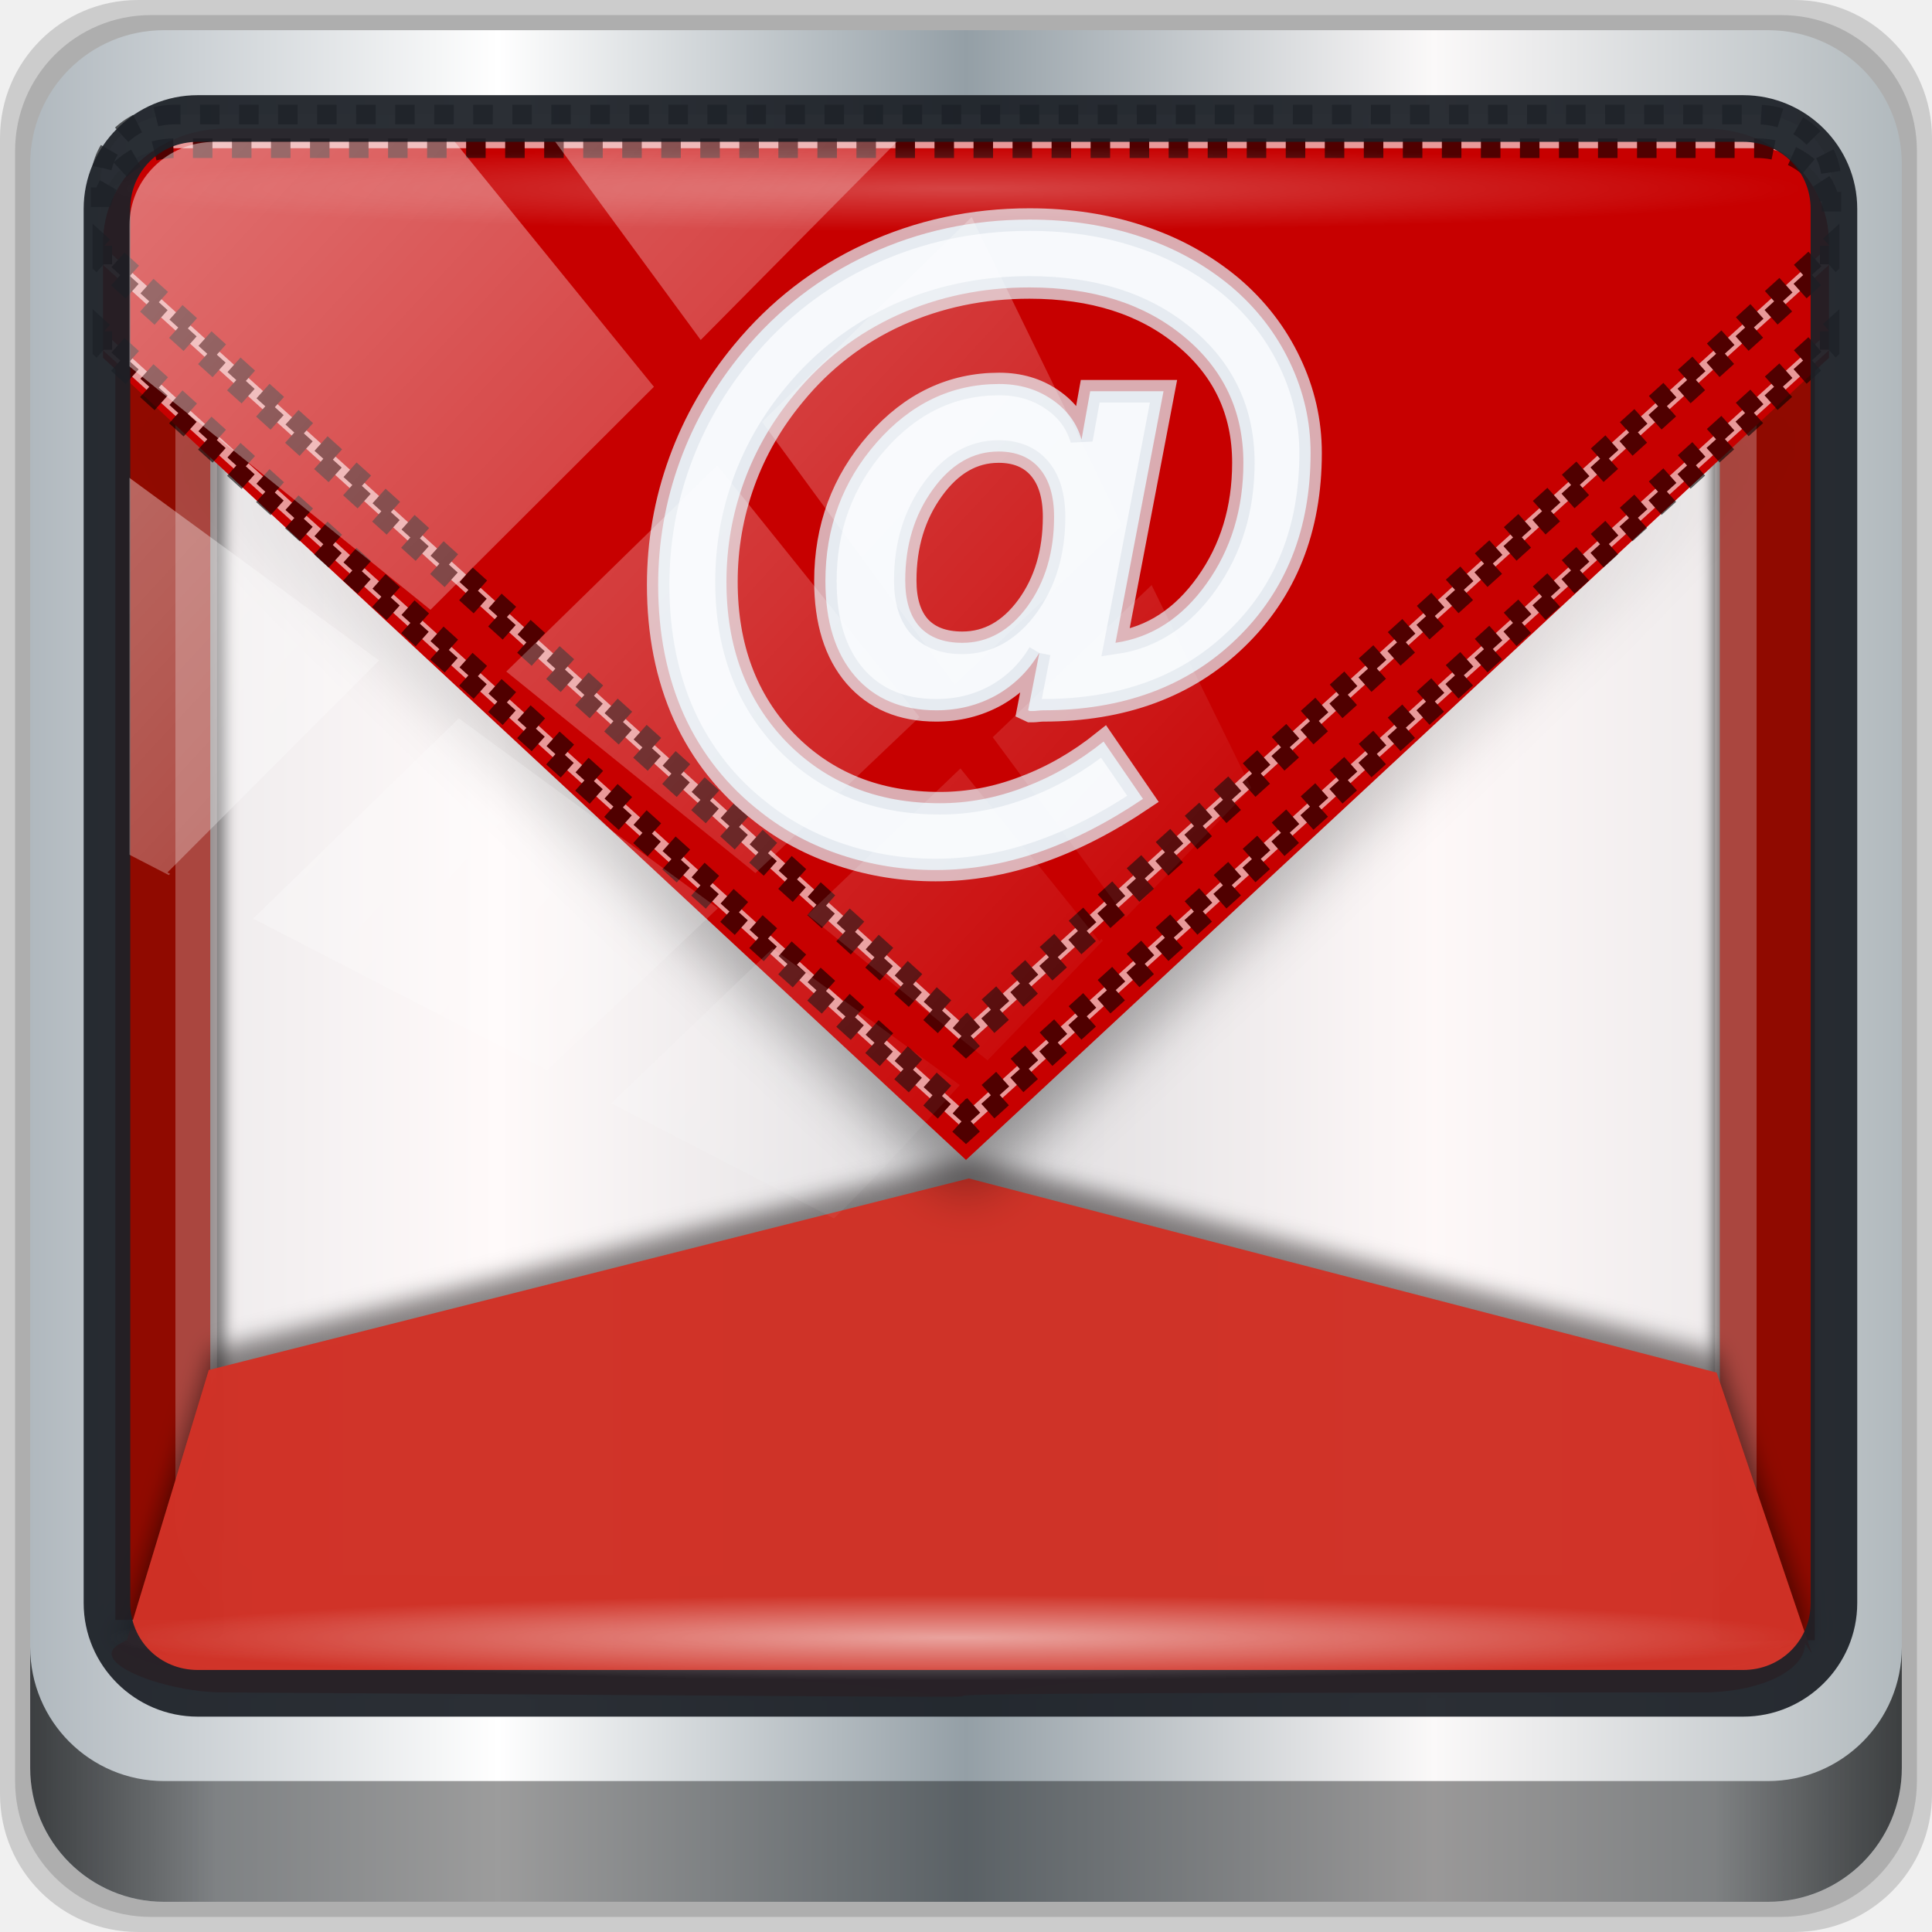
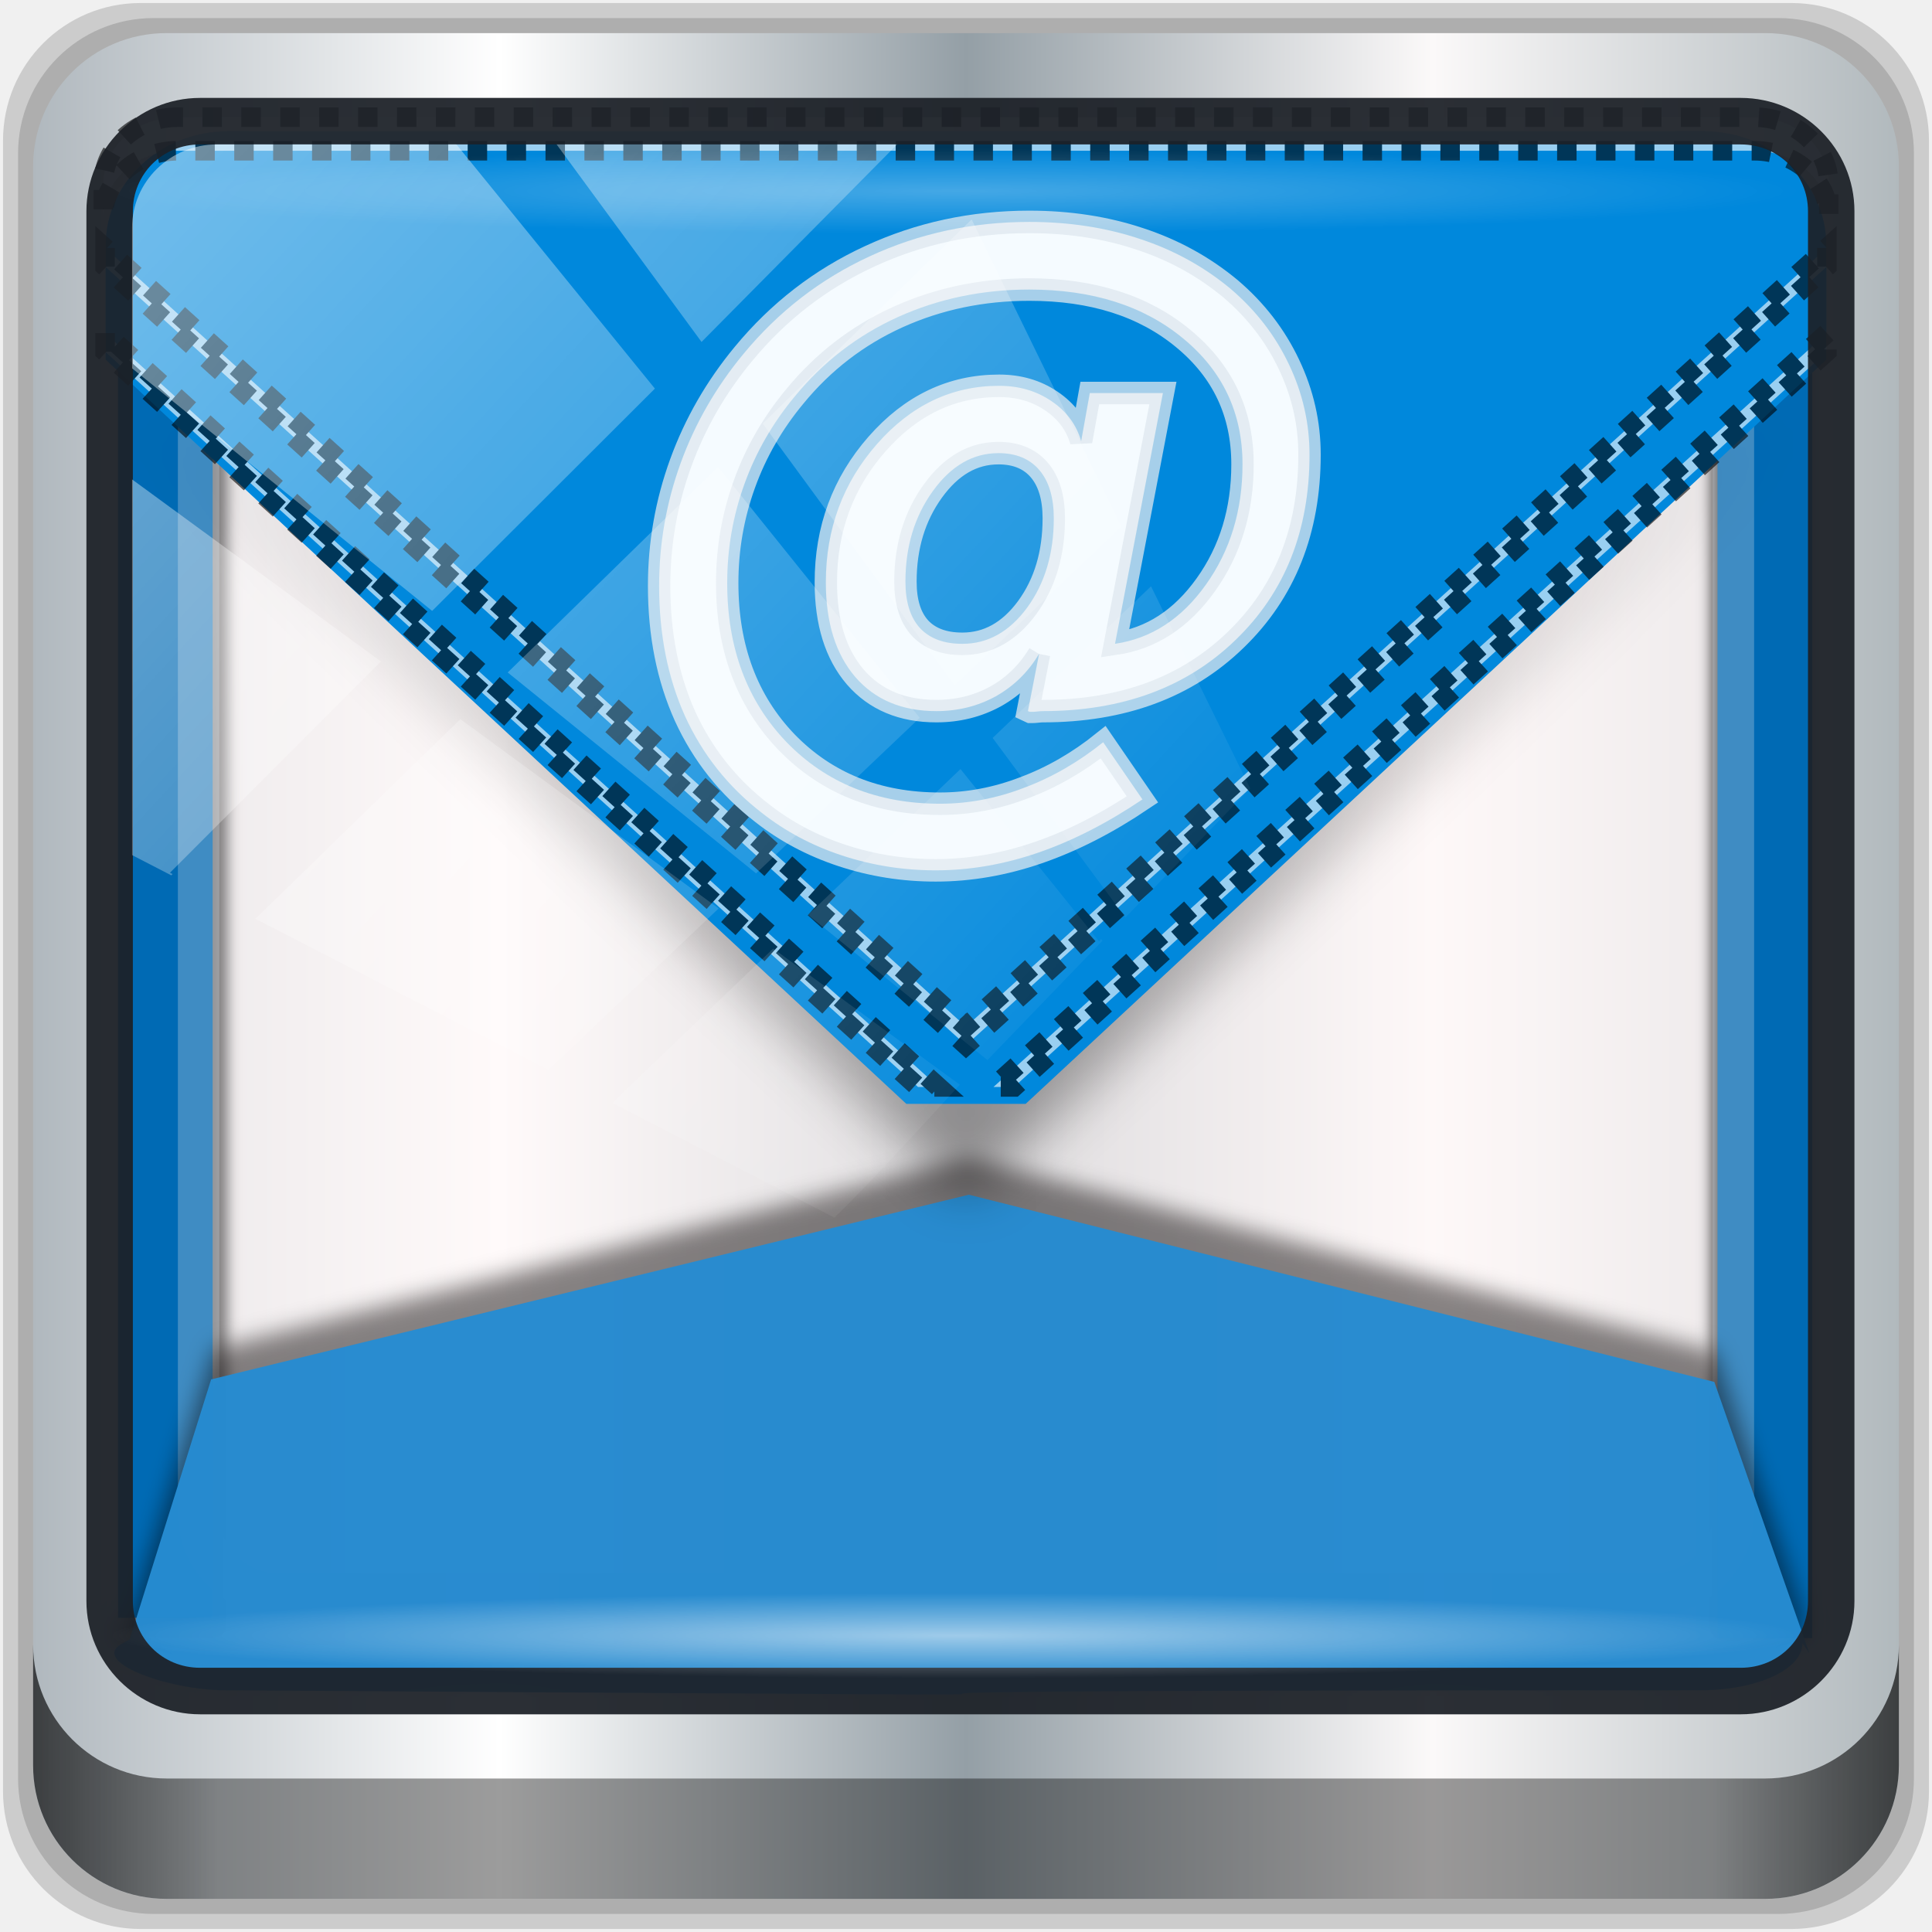
<svg xmlns="http://www.w3.org/2000/svg" xmlns:xlink="http://www.w3.org/1999/xlink" width="96" height="96" viewBox="0 0 96 96" version="1.1" id="svg1072">
  <defs id="defs1066">
-     <linearGradient y2="47" x2="90" y1="47" x1="6" gradientTransform="matrix(1.107143,0,0,1.107143,-4.993903,-3.620687)" gradientUnits="userSpaceOnUse" id="linearGradient4071" xlink:href="#linearGradient6139-0" />
+     <linearGradient y2="47" x2="90" y1="47" x1="6" gradientTransform="matrix(1.103683,0,0,1.103683,-4.977831,-3.308075)" gradientUnits="userSpaceOnUse" id="linearGradient4071" xlink:href="#linearGradient6139-0" />
    <linearGradient id="linearGradient6139-0">
      <stop style="stop-color:#b0b8be;stop-opacity:1" offset="0" id="stop6141-2" />
      <stop id="stop6151-0" offset="0.25" style="stop-color:#ffffff;stop-opacity:1;" />
      <stop id="stop6147-1" offset="0.5" style="stop-color:#949fa6;stop-opacity:1" />
      <stop style="stop-color:#fbf9f9;stop-opacity:1;" offset="0.75" id="stop6149-4" />
      <stop style="stop-color:#b1b9bd;stop-opacity:1" offset="1" id="stop6143-4" />
    </linearGradient>
-     <linearGradient gradientUnits="userSpaceOnUse" y2="88.172" x2="94.5" y1="88.172" x1="1.5" id="linearGradient4129" xlink:href="#linearGradient3832-0-6-1-1" gradientTransform="translate(0.1489535,0.415026)" />
+     <linearGradient gradientUnits="userSpaceOnUse" y2="88.172" x2="94.5" y1="88.172" x1="1.5" id="linearGradient4129" xlink:href="#linearGradient3832-0-6-1-1" gradientTransform="matrix(0.996875,0,0,0.996875,0.1489535,0.715026)" />
    <linearGradient id="linearGradient3832-0-6-1-1">
      <stop id="stop3834-6-3-7-1" offset="0" style="stop-color:#000000;stop-opacity:1;" />
      <stop style="stop-color:#000000;stop-opacity:0.588;" offset="0.1" id="stop3872-2-4" />
      <stop id="stop3844-6-2-7-6" offset="0.9" style="stop-color:#000000;stop-opacity:0.588;" />
      <stop id="stop3836-5-0-2-9" offset="1" style="stop-color:#000000;stop-opacity:1;" />
    </linearGradient>
-     <radialGradient r="43.199" fy="44.893" fx="13.948" cy="44.893" cx="13.948" gradientTransform="matrix(0.9751338,0,0,0.04919072,34.04765,79.58172)" gradientUnits="userSpaceOnUse" id="radialGradient7462" xlink:href="#linearGradient3737" />
+     <radialGradient r="43.199" fy="44.893" fx="13.948" cy="44.893" cx="13.948" gradientTransform="matrix(0.9720865,0,0,0.049037,33.94172,79.63433)" gradientUnits="userSpaceOnUse" id="radialGradient7462" xlink:href="#linearGradient3737" />
    <linearGradient id="linearGradient3737">
      <stop id="stop3739" style="stop-color:#ffffff;stop-opacity:1" offset="0" />
      <stop id="stop3741" style="stop-color:#ffffff;stop-opacity:0" offset="1" />
    </linearGradient>
    <linearGradient y2="14.514" x2="50.528" y1="-28.642" x1="2.771" gradientUnits="userSpaceOnUse" id="linearGradient4767" xlink:href="#linearGradient3737" />
    <clipPath clipPathUnits="userSpaceOnUse" id="clipPath4156-4-1">
      <path style="opacity:0.6;fill:#ffffff;fill-opacity:1;stroke:none" d="m 27.046,-55.695 -14.214,13.321 h 0.061 l 15.653,21.771 10.231,-10.546 C 38.562,-32.302 27.468,-54.819 27.046,-55.695 Z M 9.647,-39.383 -5.241,-25.321 15.988,-7.806 26.372,-18.383 Z m 31.491,12.951 -9.741,9.714 8.945,12.458 7.781,-7.555 z m -49.84,4.379 -13.754,12.982 26.283,13.846 0.061,-0.062 -0.123,-0.062 L 13.599,-5.401 -8.702,-22.053 Z m 38.015,7.401 -9.803,9.775 11.579,9.559 7.628,-7.401 -8.669,-11.009 z m 20.187,5.674 -7.383,7.216 6.188,8.542 5.82,-6.137 z m -32.195,6.322 -9.557,9.498 13.662,7.185 7.934,-7.678 z m 23.312,2.374 -7.107,6.938 8.363,6.907 5.361,-5.674 -0.061,-0.092 -0.092,0.123 -6.464,-8.203 z m -8.73,8.542 -7.505,7.339 10.354,5.458 c 1.397,-1.321 5.675,-6.123 5.851,-6.322 z" id="path4158-0-8" />
    </clipPath>
    <linearGradient xlink:href="#linearGradient3641-9" id="linearGradient4784" gradientUnits="userSpaceOnUse" gradientTransform="translate(100,-1)" x1="51" y1="62" x2="51" y2="21" />
    <linearGradient id="linearGradient3641-9">
      <stop offset="0" style="stop-color:#000000;stop-opacity:1" id="stop3643-0" />
      <stop offset="1" style="stop-color:#000000;stop-opacity:0" id="stop3645-4" />
    </linearGradient>
    <clipPath id="clipPath3703-2">
      <rect style="fill:#ff00ff;fill-opacity:1;fill-rule:nonzero;stroke:none" id="rect3705-4" y="6" x="106" ry="6" rx="6" height="84" width="84" />
    </clipPath>
    <filter style="color-interpolation-filters:sRGB" id="filter3649-9">
      <feGaussianBlur stdDeviation="1.38" id="feGaussianBlur3651-1" />
    </filter>
-     <radialGradient xlink:href="#linearGradient3737" id="radialGradient874" gradientUnits="userSpaceOnUse" gradientTransform="matrix(0.9751338,0,0,0.04919072,34.04765,7.581722)" cx="13.948" cy="44.893" fx="13.948" fy="44.893" r="43.199" />
+     <radialGradient xlink:href="#linearGradient3737" id="radialGradient874" gradientUnits="userSpaceOnUse" gradientTransform="matrix(0.9720865,0,0,0.049037,33.94172,7.859326)" cx="13.948" cy="44.893" fx="13.948" fy="44.893" r="43.199" />
    <filter style="color-interpolation-filters:sRGB" id="filter889" x="-0.016" width="1.031" y="-0.051" height="1.103">
      <feGaussianBlur stdDeviation="0.589" id="feGaussianBlur891" />
    </filter>
    <filter style="color-interpolation-filters:sRGB" id="filter907" x="-0.174" width="1.348" y="-0.013" height="1.026">
      <feGaussianBlur stdDeviation="0.342" id="feGaussianBlur909" />
    </filter>
  </defs>
  <g id="layer1" transform="translate(0,-1026.52)">
    <g transform="translate(-0.1489564,1026.105)" style="display:inline" id="g2574">
-       <path id="path3288" d="M 89.292,0.415 H 7.006 c -3.799,0 -6.857,3.058 -6.857,6.857 V 89.558 c 0,3.799 3.058,6.857 6.857,6.857 H 89.292 c 3.799,0 6.857,-3.058 6.857,-6.857 V 7.272 c 0,-3.799 -3.058,-6.857 -6.857,-6.857 z" style="display:inline;opacity:0.15;fill:#000000;fill-opacity:1;fill-rule:nonzero;stroke:none" />
-       <path style="display:inline;opacity:0.15;fill:#000000;fill-opacity:1;fill-rule:nonzero;stroke:none" d="M 88.649,1.165 H 7.649 c -3.739,0 -6.75,3.01 -6.75,6.75 V 88.915 c 0,3.74 3.011,6.75 6.75,6.75 H 88.649 c 3.74,0 6.75,-3.01 6.75,-6.75 V 7.915 c 0,-3.739 -3.01,-6.75 -6.75,-6.75 z" id="path4085" />
-       <path id="rect4251-1" d="M 88.006,1.915 H 8.292 c -3.68,0 -6.643,2.963 -6.643,6.643 V 88.272 c 0,3.68 2.963,6.643 6.643,6.643 H 88.006 c 3.68,0 6.643,-2.963 6.643,-6.643 V 8.558 c 0,-3.68 -2.963,-6.643 -6.643,-6.643 z" style="display:inline;fill:url(#linearGradient4071);fill-opacity:1;fill-rule:nonzero;stroke:none" />
-       <path id="path3400-6" d="m 11.39,6.802 c -2.856,0 -5.124,2.288 -5.124,5.171 v 21.427 7.239 39.914 c 1.097,1.684 2.969,2.812 5.124,2.812 h 4.099 65.589 4.099 c 2.155,0 4.027,-1.127 5.124,-2.812 V 40.64 33.401 11.973 c 0,-2.883 -2.268,-5.171 -5.124,-5.171 z" style="display:inline;opacity:0.678;fill:#fff7f7;fill-opacity:1;fill-rule:nonzero;stroke:none;stroke-width:1.03" />
-       <rect ry="0" y="18.208" x="6.608" height="63.709" width="4.716" id="rect911" style="opacity:1;fill:#020000;fill-opacity:0.49;stroke:none;stroke-width:0.23;stroke-linejoin:bevel;stroke-miterlimit:4;stroke-dasharray:none;stroke-opacity:0.781;filter:url(#filter907)" />
-       <rect style="opacity:1;fill:#900a00;fill-opacity:1;stroke:none;stroke-width:0.23;stroke-linejoin:bevel;stroke-miterlimit:4;stroke-dasharray:none;stroke-opacity:0.781" id="rect871" width="4.716" height="63.709" x="5.882" y="17.197" ry="0" />
-       <rect style="opacity:1;fill:#020000;fill-opacity:0.696;stroke:none;stroke-width:0.23;stroke-linejoin:bevel;stroke-miterlimit:4;stroke-dasharray:none;stroke-opacity:0.781;filter:url(#filter907)" id="rect893" width="4.716" height="63.709" x="85.308" y="18.208" ry="0" />
-       <rect ry="0" y="18.208" x="85.608" height="63.709" width="4.716" id="rect873" style="opacity:1;fill:#900a00;fill-opacity:1;stroke:none;stroke-width:0.23;stroke-linejoin:bevel;stroke-miterlimit:4;stroke-dasharray:none;stroke-opacity:0.781" />
-       <g transform="matrix(0.9341867,0,0,0.9386783,18.42483,18.40425)" id="g940">
-         <path style="color:#000000;font-style:normal;font-variant:normal;font-weight:normal;font-stretch:normal;font-size:medium;line-height:normal;font-family:Sans;-inkscape-font-specification:Sans;text-indent:0;text-align:start;text-decoration:none;text-decoration-line:none;letter-spacing:normal;word-spacing:normal;text-transform:none;writing-mode:lr-tb;direction:ltr;baseline-shift:baseline;text-anchor:start;display:inline;overflow:visible;visibility:visible;opacity:0.297;fill:#e6d5d5;fill-opacity:1;stroke:none;stroke-width:2.376;marker:none;enable-background:accumulate" d="m -4.824,-10.445 c -2.974,0 -5.409,2.424 -5.409,5.388 V 61.057 c 0,2.965 2.435,5.388 5.409,5.388 H 68.46 c 2.974,0 5.409,-2.423 5.409,-5.388 V -5.057 c 0,-2.965 -2.435,-5.388 -5.409,-5.388 z m 0,2.213 H 68.46 c 1.802,0 3.199,1.412 3.199,3.175 V 61.057 c 0,1.762 -1.397,3.175 -3.199,3.175 H -4.824 c -1.802,0 -3.199,-1.412 -3.199,-3.175 V -5.057 c 0,-1.762 1.397,-3.175 3.199,-3.175 z" id="path4989-3" />
-         <path d="m 31.97,42.153 -40.249,10.139 -4.532,14.287 -0.364,0.195 c -1.844,0.99 2.411,2.585 5.465,2.585 78.686,0.514 0,0 78.692,0 3.054,0 5.465,-1.14 5.465,-2.585 l 0.364,0.531 -5.065,-14.875 z" id="path875" style="opacity:1;fill:#060000;fill-opacity:0.474;stroke:none;stroke-width:0.755;filter:url(#filter889)" />
-         <path style="opacity:1;fill:#d23226;fill-opacity:0.972;stroke:none;stroke-width:0.755" id="path3619" d="m 31.97,43.218 -40.429,10.139 -4.352,14.287 -0.364,0.195 c -1.844,0.99 2.411,2.585 5.465,2.585 78.686,0.514 0,0 78.692,0 3.054,0 5.465,-1.14 5.465,-2.585 l 0.364,0.531 -5.065,-14.875 z" />
-         <path style="opacity:0.4;fill:url(#linearGradient4784);fill-opacity:1;stroke:none;filter:url(#filter3649-9)" id="path3637" clip-path="url(#clipPath3703-2)" transform="matrix(1.092943,0,0,1.011068,-129.9374,-17.41536)" d="m 112,7 c -3.324,0 -6,2.676 -6,6 v 6 l 42,42 42,-42 v -6 c 0,-3.324 -2.676,-6 -6,-6 z" />
-         <path style="opacity:1;fill:#c70000;fill-opacity:1;stroke:none;stroke-width:0.957" id="path3613" d="m -7.528,-12.36 c -3.633,0 -6.558,2.706 -6.558,6.066 v 6.066 L 31.818,42.238 77.722,-0.227 V -6.294 c 0,-3.361 -2.925,-6.066 -6.558,-6.066 z" />
-         <path style="opacity:0.6;fill:#ffffff;fill-opacity:1;stroke:#000000;stroke-width:1.038;stroke-miterlimit:4;stroke-dasharray:1.038, 1.038;stroke-dashoffset:0;stroke-opacity:1" id="path3709" d="m -14.119,-1.635 v 0.985 L 31.818,40.7 77.755,-0.651 V -1.635 L 31.818,39.716 Z" />
-         <path id="path4442" d="m -10.244,-13.102 c -2.194,0 -3.972,1.583 -3.972,3.537 v 1.783 c 0,-1.954 1.778,-3.537 3.972,-3.537 h 84.124 c 2.194,0 3.972,1.583 3.972,3.537 V -9.565 c 0,-1.954 -1.778,-3.537 -3.972,-3.537 z m -3.876,6.944 v 0.985 L 31.818,36.177 77.756,-5.173 V -6.159 L 31.818,35.193 Z" style="opacity:0.6;fill:#ffffff;fill-opacity:1;stroke:#000000;stroke-width:1.038;stroke-miterlimit:4;stroke-dasharray:1.038, 1.038;stroke-dashoffset:0;stroke-opacity:1" />
-         <g transform="matrix(1.098782,0,0,1.098782,-20.64308,-18.98794)" style="font-style:italic;font-weight:bold;font-size:32.922px;line-height:125%;font-family:Sans;-inkscape-font-specification:'Sans Bold Italic';letter-spacing:0px;word-spacing:0px;fill:#f8fcff;fill-opacity:0.996;stroke:#dfe7ef;stroke-opacity:0.746" id="text4444">
-           <path d="m 49.316,21.593 c -1.236,1.4e-5 -2.297,0.612 -3.183,1.836 -0.886,1.224 -1.329,2.681 -1.329,4.372 -1.3e-5,0.979 0.233,1.725 0.699,2.238 0.478,0.513 1.166,0.769 2.063,0.769 1.236,6e-6 2.285,-0.583 3.148,-1.749 0.863,-1.177 1.294,-2.617 1.294,-4.319 -2e-5,-1.003 -0.233,-1.778 -0.699,-2.326 -0.466,-0.548 -1.131,-0.822 -1.994,-0.822 m 1.976,9.705 c -0.525,0.874 -1.224,1.556 -2.098,2.046 -0.874,0.478 -1.836,0.717 -2.885,0.717 -1.667,3e-6 -2.979,-0.548 -3.935,-1.644 -0.956,-1.108 -1.434,-2.635 -1.434,-4.582 -1e-5,-2.576 0.828,-4.803 2.483,-6.68 1.655,-1.877 3.631,-2.815 5.928,-2.815 0.968,1.8e-5 1.813,0.245 2.536,0.734 0.734,0.49 1.218,1.137 1.451,1.941 l 0.42,-2.326 h 3.55 l -2.326,12.119 c 1.76,-0.256 3.229,-1.207 4.407,-2.85 1.189,-1.655 1.784,-3.597 1.784,-5.823 -3.1e-5,-2.483 -0.962,-4.512 -2.885,-6.086 -1.912,-1.574 -4.401,-2.361 -7.467,-2.361 -2.285,2.3e-5 -4.413,0.443 -6.383,1.329 -1.959,0.886 -3.626,2.163 -5.001,3.83 -1.073,1.282 -1.889,2.693 -2.448,4.232 -0.56,1.539 -0.839,3.136 -0.839,4.791 -4e-6,3.136 0.962,5.701 2.885,7.694 1.935,1.982 4.418,2.973 7.45,2.973 1.376,-2e-6 2.734,-0.256 4.075,-0.769 1.352,-0.501 2.635,-1.236 3.847,-2.203 l 1.906,2.763 c -1.702,1.142 -3.387,1.999 -5.054,2.571 -1.667,0.571 -3.328,0.857 -4.984,0.857 -1.574,-5e-6 -3.089,-0.239 -4.547,-0.717 -1.457,-0.478 -2.757,-1.166 -3.9,-2.063 -1.632,-1.259 -2.874,-2.815 -3.725,-4.669 -0.839,-1.854 -1.259,-3.952 -1.259,-6.295 -2e-6,-2.052 0.35,-4.034 1.049,-5.946 0.699,-1.912 1.714,-3.666 3.043,-5.264 1.702,-2.052 3.748,-3.626 6.138,-4.722 2.402,-1.107 4.984,-1.661 7.747,-1.661 1.935,2.5e-5 3.725,0.274 5.369,0.822 1.644,0.536 3.113,1.341 4.407,2.413 1.224,1.038 2.168,2.256 2.833,3.655 0.664,1.387 0.997,2.839 0.997,4.354 -3.4e-5,3.672 -1.195,6.657 -3.585,8.953 -2.378,2.297 -5.503,3.445 -9.373,3.445 -0.058,3e-6 -0.14,0.006 -0.245,0.017 -0.105,0.012 -0.181,0.017 -0.227,0.017 -0.058,10e-7 -0.111,10e-7 -0.157,0 -0.035,-0.012 -0.064,-0.023 -0.087,-0.035 l 0.542,-2.763" style="opacity:0.989;fill:#f8fcff;fill-opacity:0.996;stroke:#dfe7ef;stroke-width:1.088;stroke-opacity:0.746" id="path4449" />
+       <g id="g908" transform="translate(0.1500005,-0.150026)">
+         <path style="display:inline;opacity:0.15;fill:#000000;fill-opacity:1;fill-rule:nonzero;stroke:none;stroke-width:0.997" d="M 89.013,0.715 H 6.985 c -3.787,0 -6.836,3.049 -6.836,6.836 V 89.579 c 0,3.787 3.049,6.836 6.836,6.836 H 89.013 c 3.787,0 6.836,-3.049 6.836,-6.836 V 7.551 c 0,-3.787 -3.049,-6.836 -6.836,-6.836 z" id="path3288" />
+         <path id="path4085" d="M 88.372,1.463 H 7.626 c -3.728,0 -6.729,3.001 -6.729,6.729 V 88.938 c 0,3.728 3.001,6.729 6.729,6.729 H 88.372 c 3.728,0 6.729,-3.001 6.729,-6.729 V 8.192 c 0,-3.728 -3.001,-6.729 -6.729,-6.729 z" style="display:inline;opacity:0.15;fill:#000000;fill-opacity:1;fill-rule:nonzero;stroke:none;stroke-width:0.997" />
+         <path style="display:inline;fill:url(#linearGradient4071);fill-opacity:1;fill-rule:nonzero;stroke:none;stroke-width:0.997" d="M 87.732,2.21 H 8.266 c -3.669,0 -6.622,2.953 -6.622,6.622 V 88.298 c 0,3.669 2.953,6.622 6.622,6.622 H 87.732 c 3.669,0 6.622,-2.953 6.622,-6.622 V 8.832 c 0,-3.669 -2.953,-6.622 -6.622,-6.622 z" id="rect4251-1" />
+         <path style="display:inline;opacity:0.678;fill:#fff7f7;fill-opacity:1;fill-rule:nonzero;stroke:none;stroke-width:1.026" d="m 11.355,7.082 c -2.848,0 -5.108,2.281 -5.108,5.155 v 21.36 7.217 39.789 c 1.094,1.679 2.96,2.803 5.108,2.803 h 4.086 65.384 4.086 c 2.149,0 4.014,-1.124 5.108,-2.803 v -39.789 -7.217 -21.36 c 0,-2.874 -2.261,-5.155 -5.108,-5.155 z" id="path3400-6" />
+         <rect transform="matrix(0.996875,0,0,0.996875,4.654892e-4,0.301297)" style="opacity:1;fill:#020000;fill-opacity:0.49;stroke:none;stroke-width:0.23;stroke-linejoin:bevel;stroke-miterlimit:4;stroke-dasharray:none;stroke-opacity:0.781;filter:url(#filter907)" id="rect911" width="4.716" height="63.709" x="6.608" y="18.208" ry="0" />
+         <rect ry="0" y="17.444" x="5.864" height="63.51" width="4.701" id="rect871" style="opacity:1;fill:#006ab4;fill-opacity:1;stroke:none;stroke-width:0.229;stroke-linejoin:bevel;stroke-miterlimit:4;stroke-dasharray:none;stroke-opacity:0.781" />
+         <rect transform="matrix(0.996875,0,0,0.996875,4.654892e-4,0.301297)" ry="0" y="18.208" x="85.308" height="63.709" width="4.716" id="rect893" style="opacity:1;fill:#020000;fill-opacity:0.696;stroke:none;stroke-width:0.23;stroke-linejoin:bevel;stroke-miterlimit:4;stroke-dasharray:none;stroke-opacity:0.781;filter:url(#filter907)" />
+         <rect style="opacity:1;fill:#006ab4;fill-opacity:1;stroke:none;stroke-width:0.229;stroke-linejoin:bevel;stroke-miterlimit:4;stroke-dasharray:none;stroke-opacity:0.781" id="rect873" width="4.701" height="63.51" x="85.341" y="18.452" ry="0" />
+         <g id="g940" transform="matrix(0.9312674,0,0,0.935745,18.36772,18.64804)">
+           <path id="path4989-3" d="m -4.824,-10.445 c -2.974,0 -5.409,2.424 -5.409,5.388 V 61.057 c 0,2.965 2.435,5.388 5.409,5.388 H 68.46 c 2.974,0 5.409,-2.423 5.409,-5.388 V -5.057 c 0,-2.965 -2.435,-5.388 -5.409,-5.388 z m 0,2.213 H 68.46 c 1.802,0 3.199,1.412 3.199,3.175 V 61.057 c 0,1.762 -1.397,3.175 -3.199,3.175 H -4.824 c -1.802,0 -3.199,-1.412 -3.199,-3.175 V -5.057 c 0,-1.762 1.397,-3.175 3.199,-3.175 z" style="color:#000000;font-style:normal;font-variant:normal;font-weight:normal;font-stretch:normal;font-size:medium;line-height:normal;font-family:Sans;-inkscape-font-specification:Sans;text-indent:0;text-align:start;text-decoration:none;text-decoration-line:none;letter-spacing:normal;word-spacing:normal;text-transform:none;writing-mode:lr-tb;direction:ltr;baseline-shift:baseline;text-anchor:start;display:inline;overflow:visible;visibility:visible;opacity:0.297;fill:#d5dde6;fill-opacity:1;stroke:none;stroke-width:2.376;marker:none;enable-background:accumulate" />
+           <path style="opacity:1;fill:#060000;fill-opacity:0.474;stroke:none;stroke-width:0.755;filter:url(#filter889)" id="path875" d="m 31.97,42.153 -40.249,10.139 -4.532,14.287 -0.364,0.195 c -1.844,0.99 2.411,2.585 5.465,2.585 78.686,0.514 0,0 78.692,0 3.054,0 5.465,-1.14 5.465,-2.585 l 0.364,0.531 -5.065,-14.875 z" />
+           <path d="m 31.97,44.116 -40.429,9.807 -4.352,13.82 -0.364,0.189 c -1.844,0.957 2.411,2.5 5.465,2.5 78.686,0.497 0,0 78.692,0 3.054,0 5.465,-1.103 5.465,-2.5 l 0.364,0.514 -5.065,-14.388 z" id="path3619" style="opacity:1;fill:#268cd2;fill-opacity:0.972;stroke:none;stroke-width:0.743" />
+           <path d="m 112,7 c -3.324,0 -6,2.676 -6,6 v 6 l 42,42 42,-42 v -6 c 0,-3.324 -2.676,-6 -6,-6 z" transform="matrix(1.092943,0,0,1.011068,-129.9374,-17.41536)" clip-path="url(#clipPath3703-2)" id="path3637" style="opacity:0.4;fill:url(#linearGradient4784);fill-opacity:1;stroke:none;filter:url(#filter3649-9)" />
+           <path id="path3613" transform="matrix(1.07045,0,0,1.065328,-19.56341,-19.16445)" d="m 11.244,6.387 c -3.394,0 -6.127,2.541 -6.127,5.695 v 5.693 L 45.027,54.873 h 5.945 L 90.883,17.775 v -5.693 c 0,-3.155 -2.733,-5.695 -6.127,-5.695 z" style="opacity:1;fill:#0088dc;fill-opacity:1;stroke:none;stroke-width:0.896" />
+           <path id="path3709" transform="matrix(1.07045,0,0,1.065328,-19.56341,-19.16445)" d="m 5.086,16.455 v 0.924 L 45.607,54.029 h 1.021 z m 85.828,0 -41.543,37.574 h 1.021 L 90.914,17.379 Z" style="opacity:0.6;fill:#ffffff;fill-opacity:1;stroke:#000000;stroke-width:0.972;stroke-miterlimit:4;stroke-dasharray:0.972, 0.972;stroke-dashoffset:0;stroke-opacity:1" />
+           <path style="opacity:0.6;fill:#ffffff;fill-opacity:1;stroke:#000000;stroke-width:1.038;stroke-miterlimit:4;stroke-dasharray:1.038, 1.038;stroke-dashoffset:0;stroke-opacity:1" d="m -10.244,-13.102 c -2.194,0 -3.972,1.583 -3.972,3.537 v 1.783 c 0,-1.954 1.778,-3.537 3.972,-3.537 h 84.124 c 2.194,0 3.972,1.583 3.972,3.537 V -9.565 c 0,-1.954 -1.778,-3.537 -3.972,-3.537 z m -3.876,6.944 v 0.985 L 31.818,36.177 77.756,-5.173 V -6.159 L 31.818,35.193 Z" id="path4442" />
+           <g id="text4444" style="font-style:italic;font-weight:bold;font-size:32.922px;line-height:125%;font-family:Sans;-inkscape-font-specification:'Sans Bold Italic';letter-spacing:0px;word-spacing:0px;fill:#f8fcff;fill-opacity:0.996;stroke:#dfe7ef;stroke-opacity:0.746" transform="matrix(1.098782,0,0,1.098782,-20.64308,-18.98794)">
+             <path id="path4449" style="opacity:0.989;fill:#f8fcff;fill-opacity:0.996;stroke:#dfe7ef;stroke-width:1.088;stroke-opacity:0.746" d="m 49.316,21.593 c -1.236,1.4e-5 -2.297,0.612 -3.183,1.836 -0.886,1.224 -1.329,2.681 -1.329,4.372 -1.3e-5,0.979 0.233,1.725 0.699,2.238 0.478,0.513 1.166,0.769 2.063,0.769 1.236,6e-6 2.285,-0.583 3.148,-1.749 0.863,-1.177 1.294,-2.617 1.294,-4.319 -2e-5,-1.003 -0.233,-1.778 -0.699,-2.326 -0.466,-0.548 -1.131,-0.822 -1.994,-0.822 m 1.976,9.705 c -0.525,0.874 -1.224,1.556 -2.098,2.046 -0.874,0.478 -1.836,0.717 -2.885,0.717 -1.667,3e-6 -2.979,-0.548 -3.935,-1.644 -0.956,-1.108 -1.434,-2.635 -1.434,-4.582 -1e-5,-2.576 0.828,-4.803 2.483,-6.68 1.655,-1.877 3.631,-2.815 5.928,-2.815 0.968,1.8e-5 1.813,0.245 2.536,0.734 0.734,0.49 1.218,1.137 1.451,1.941 l 0.42,-2.326 h 3.55 l -2.326,12.119 c 1.76,-0.256 3.229,-1.207 4.407,-2.85 1.189,-1.655 1.784,-3.597 1.784,-5.823 -3.1e-5,-2.483 -0.962,-4.512 -2.885,-6.086 -1.912,-1.574 -4.401,-2.361 -7.467,-2.361 -2.285,2.3e-5 -4.413,0.443 -6.383,1.329 -1.959,0.886 -3.626,2.163 -5.001,3.83 -1.073,1.282 -1.889,2.693 -2.448,4.232 -0.56,1.539 -0.839,3.136 -0.839,4.791 -4e-6,3.136 0.962,5.701 2.885,7.694 1.935,1.982 4.418,2.973 7.45,2.973 1.376,-2e-6 2.734,-0.256 4.075,-0.769 1.352,-0.501 2.635,-1.236 3.847,-2.203 l 1.906,2.763 c -1.702,1.142 -3.387,1.999 -5.054,2.571 -1.667,0.571 -3.328,0.857 -4.984,0.857 -1.574,-5e-6 -3.089,-0.239 -4.547,-0.717 -1.457,-0.478 -2.757,-1.166 -3.9,-2.063 -1.632,-1.259 -2.874,-2.815 -3.725,-4.669 -0.839,-1.854 -1.259,-3.952 -1.259,-6.295 -2e-6,-2.052 0.35,-4.034 1.049,-5.946 0.699,-1.912 1.714,-3.666 3.043,-5.264 1.702,-2.052 3.748,-3.626 6.138,-4.722 2.402,-1.107 4.984,-1.661 7.747,-1.661 1.935,2.5e-5 3.725,0.274 5.369,0.822 1.644,0.536 3.113,1.341 4.407,2.413 1.224,1.038 2.168,2.256 2.833,3.655 0.664,1.387 0.997,2.839 0.997,4.354 -3.4e-5,3.672 -1.195,6.657 -3.585,8.953 -2.378,2.297 -5.503,3.445 -9.373,3.445 -0.058,3e-6 -0.14,0.006 -0.245,0.017 -0.105,0.012 -0.181,0.017 -0.227,0.017 -0.058,10e-7 -0.111,10e-7 -0.157,0 -0.035,-0.012 -0.064,-0.023 -0.087,-0.035 l 0.542,-2.763" />
+           </g>
        </g>
+         <path id="path4989" d="m 9.943,5.43 c -3.107,0 -5.65,2.532 -5.65,5.628 v 69.062 c 0,3.097 2.543,5.628 5.65,5.628 H 86.495 c 3.107,0 5.65,-2.532 5.65,-5.628 V 11.058 c 0,-3.097 -2.543,-5.628 -5.65,-5.628 z m 0,2.312 H 86.495 c 1.882,0 3.342,1.475 3.342,3.316 v 69.062 c 0,1.841 -1.459,3.316 -3.342,3.316 H 9.943 c -1.882,0 -3.342,-1.475 -3.342,-3.316 V 11.058 c 0,-1.841 1.459,-3.316 3.342,-3.316 z" style="color:#000000;font-style:normal;font-variant:normal;font-weight:normal;font-stretch:normal;font-size:medium;line-height:normal;font-family:Sans;-inkscape-font-specification:Sans;text-indent:0;text-align:start;text-decoration:none;text-decoration-line:none;letter-spacing:normal;word-spacing:normal;text-transform:none;writing-mode:lr-tb;direction:ltr;baseline-shift:baseline;text-anchor:start;display:inline;overflow:visible;visibility:visible;fill:#1c2127;fill-opacity:0.932;stroke:none;stroke-width:2.368;marker:none;enable-background:accumulate" />
+         <path style="display:inline;opacity:0.658;fill:url(#linearGradient4129);fill-opacity:1;fill-rule:nonzero;stroke:none;stroke-width:0.997" d="m 1.644,82.303 v 5.981 c 0,3.669 2.967,6.635 6.635,6.635 H 87.718 c 3.669,0 6.635,-2.967 6.635,-6.635 v -5.981 c 0,3.669 -2.967,6.635 -6.635,6.635 H 8.28 c -3.669,0 -6.635,-2.967 -6.635,-6.635 z" id="path4118" />
+         <rect style="opacity:0.55;fill:url(#radialGradient7462);fill-opacity:1;stroke:none;stroke-width:0.997" id="rect4131" width="83.987" height="4.237" x="5.507" y="79.717" rx="0" ry="4.237" />
+         <rect transform="matrix(1.065904,0,0,1.044409,4.430758,39.07377)" style="opacity:0.439;fill:url(#linearGradient4767);fill-opacity:1;stroke:none" id="rect4146" width="75.966" height="69.024" x="2" y="-30" rx="3.957" ry="3.957" clip-path="url(#clipPath4156-4-1)" />
+         <rect ry="4.237" rx="0" y="7.942" x="5.507" height="4.237" width="83.987" id="rect872" style="opacity:0.266;fill:url(#radialGradient874);fill-opacity:1;stroke:none;stroke-width:0.997" />
      </g>
-       <path style="color:#000000;font-style:normal;font-variant:normal;font-weight:normal;font-stretch:normal;font-size:medium;line-height:normal;font-family:Sans;-inkscape-font-specification:Sans;text-indent:0;text-align:start;text-decoration:none;text-decoration-line:none;letter-spacing:normal;word-spacing:normal;text-transform:none;writing-mode:lr-tb;direction:ltr;baseline-shift:baseline;text-anchor:start;display:inline;overflow:visible;visibility:visible;fill:#1c2127;fill-opacity:0.932;stroke:none;stroke-width:2.376;marker:none;enable-background:accumulate" d="m 9.974,5.144 c -3.117,0 -5.668,2.54 -5.668,5.646 v 69.278 c 0,3.106 2.551,5.646 5.668,5.646 H 86.766 c 3.117,0 5.668,-2.54 5.668,-5.646 V 10.79 c 0,-3.106 -2.551,-5.646 -5.668,-5.646 z m 0,2.319 H 86.766 c 1.888,0 3.352,1.48 3.352,3.327 v 69.278 c 0,1.846 -1.464,3.327 -3.352,3.327 H 9.974 c -1.888,0 -3.352,-1.48 -3.352,-3.327 V 10.79 c 0,-1.846 1.464,-3.327 3.352,-3.327 z" id="path4989" />
-       <path id="path4118" d="m 1.649,82.259 v 6 c 0,3.68 2.976,6.656 6.656,6.656 H 87.993 c 3.68,0 6.656,-2.976 6.656,-6.656 v -6 c 0,3.68 -2.976,6.656 -6.656,6.656 H 8.305 c -3.68,0 -6.656,-2.976 -6.656,-6.656 z" style="display:inline;opacity:0.658;fill:url(#linearGradient4129);fill-opacity:1;fill-rule:nonzero;stroke:none" />
-       <rect ry="4.25" rx="0" y="79.665" x="5.524" height="4.25" width="84.25" id="rect4131" style="opacity:0.55;fill:url(#radialGradient7462);fill-opacity:1;stroke:none" />
-       <rect clip-path="url(#clipPath4156-4-1)" ry="3.957" rx="3.957" y="-30" x="2" height="69.024" width="75.966" id="rect4146" style="opacity:0.439;fill:url(#linearGradient4767);fill-opacity:1;stroke:none" transform="matrix(1.069245,0,0,1.047683,4.44418,38.89401)" />
-       <rect style="opacity:0.266;fill:url(#radialGradient874);fill-opacity:1;stroke:none" id="rect872" width="84.25" height="4.25" x="5.524" y="7.665" rx="0" ry="4.25" />
    </g>
  </g>
</svg>
